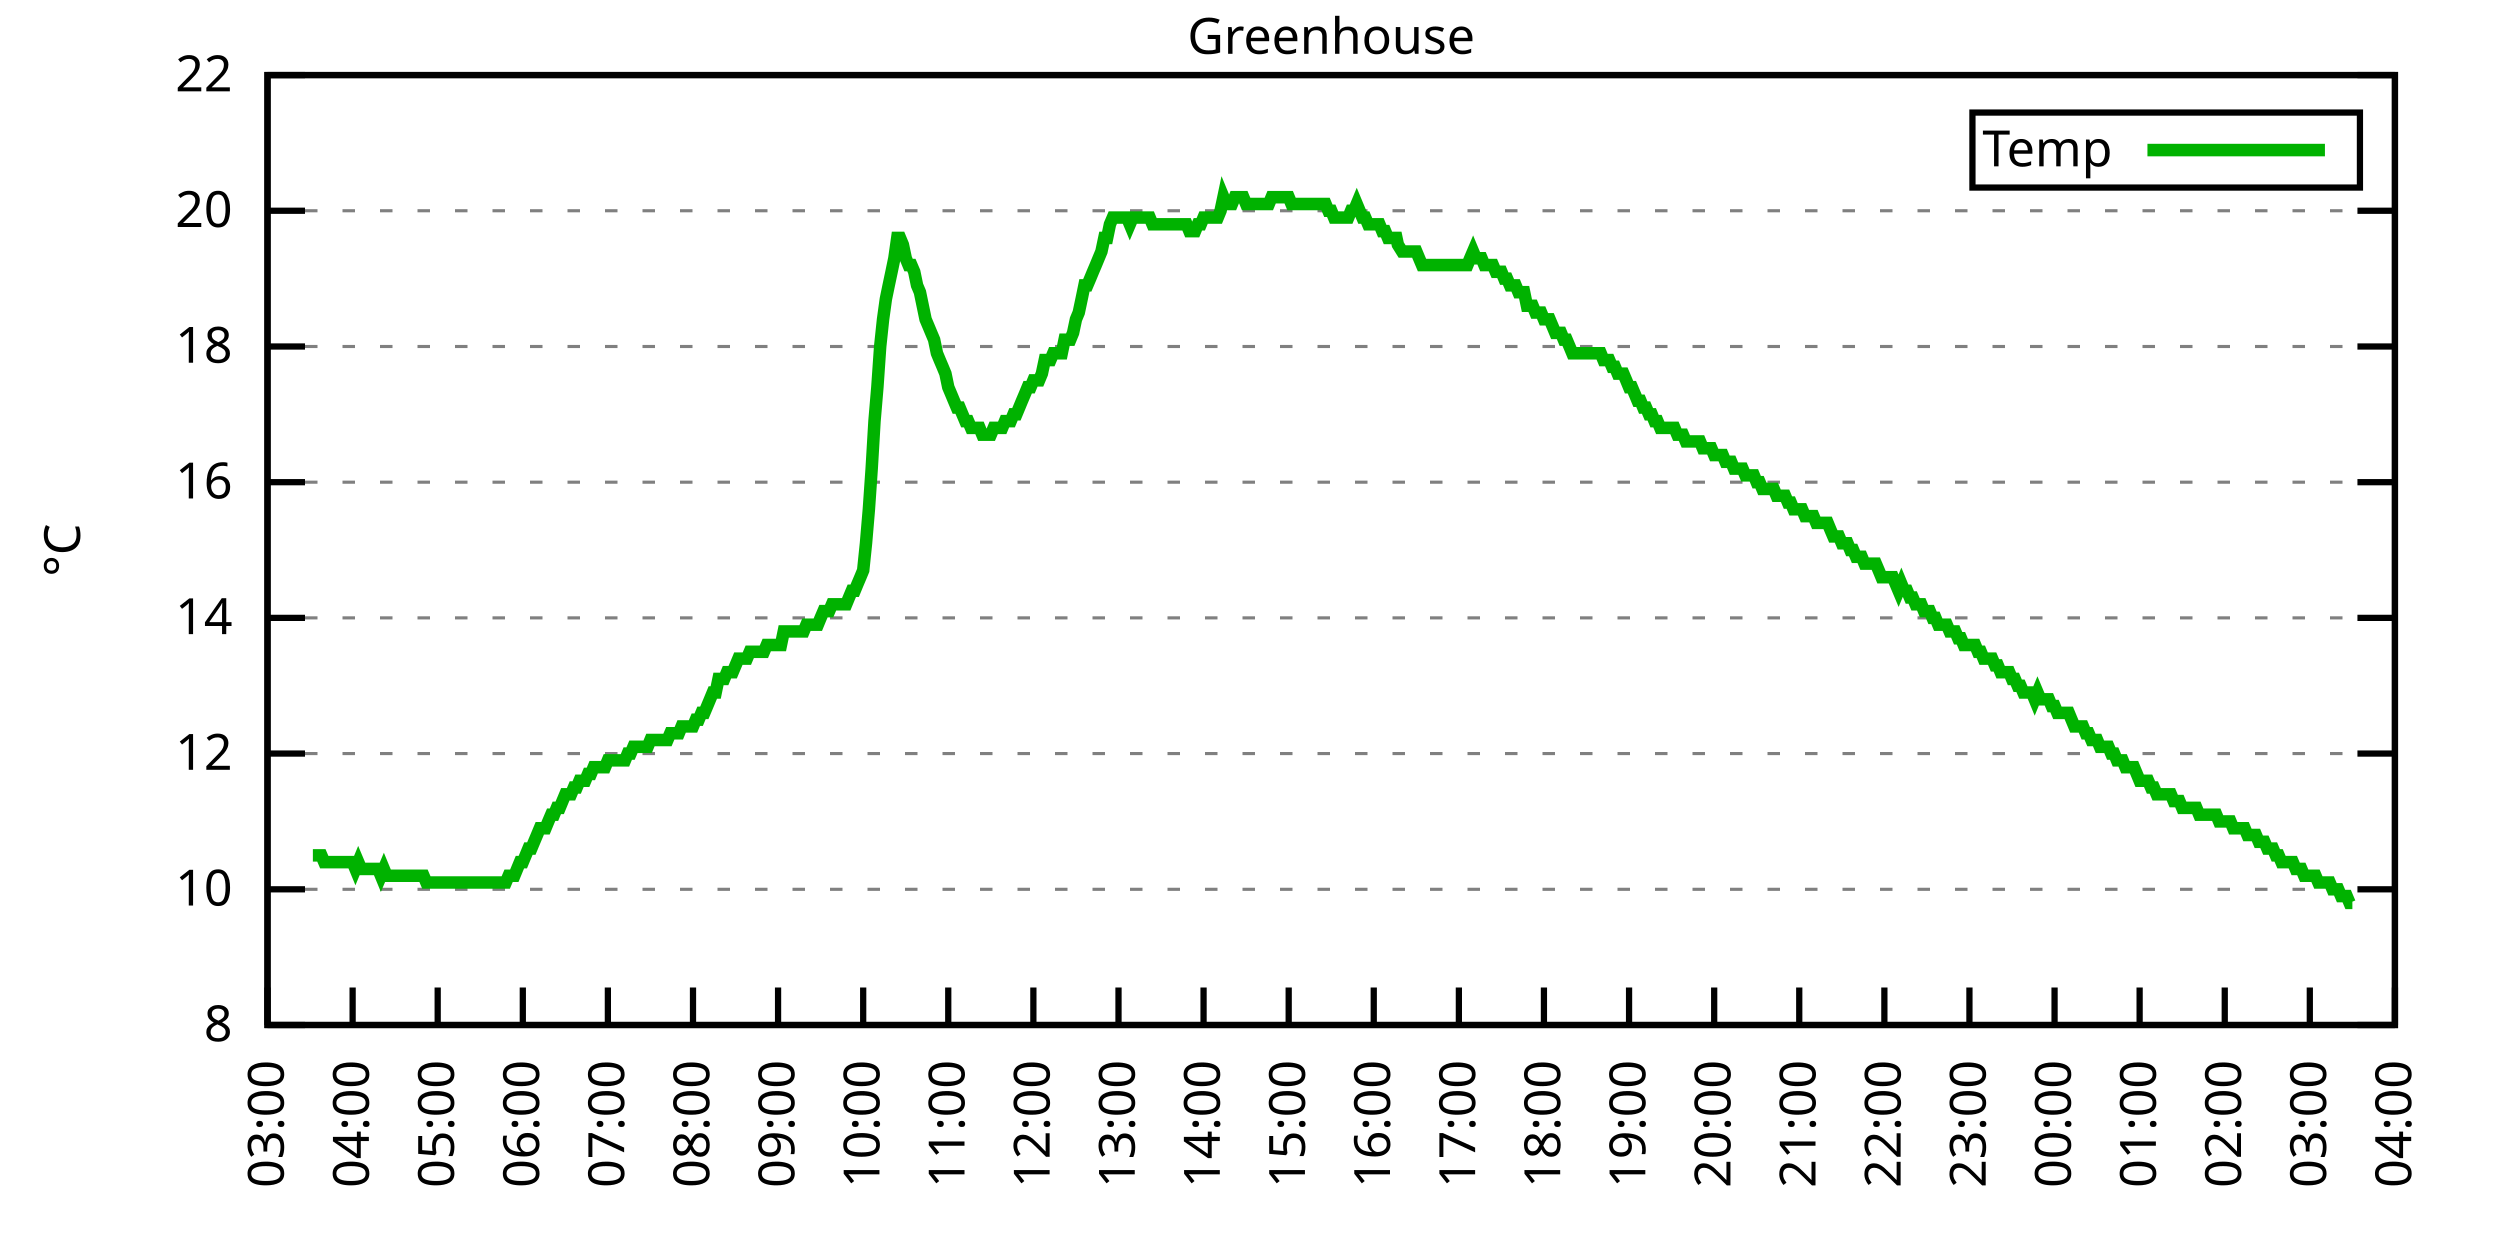
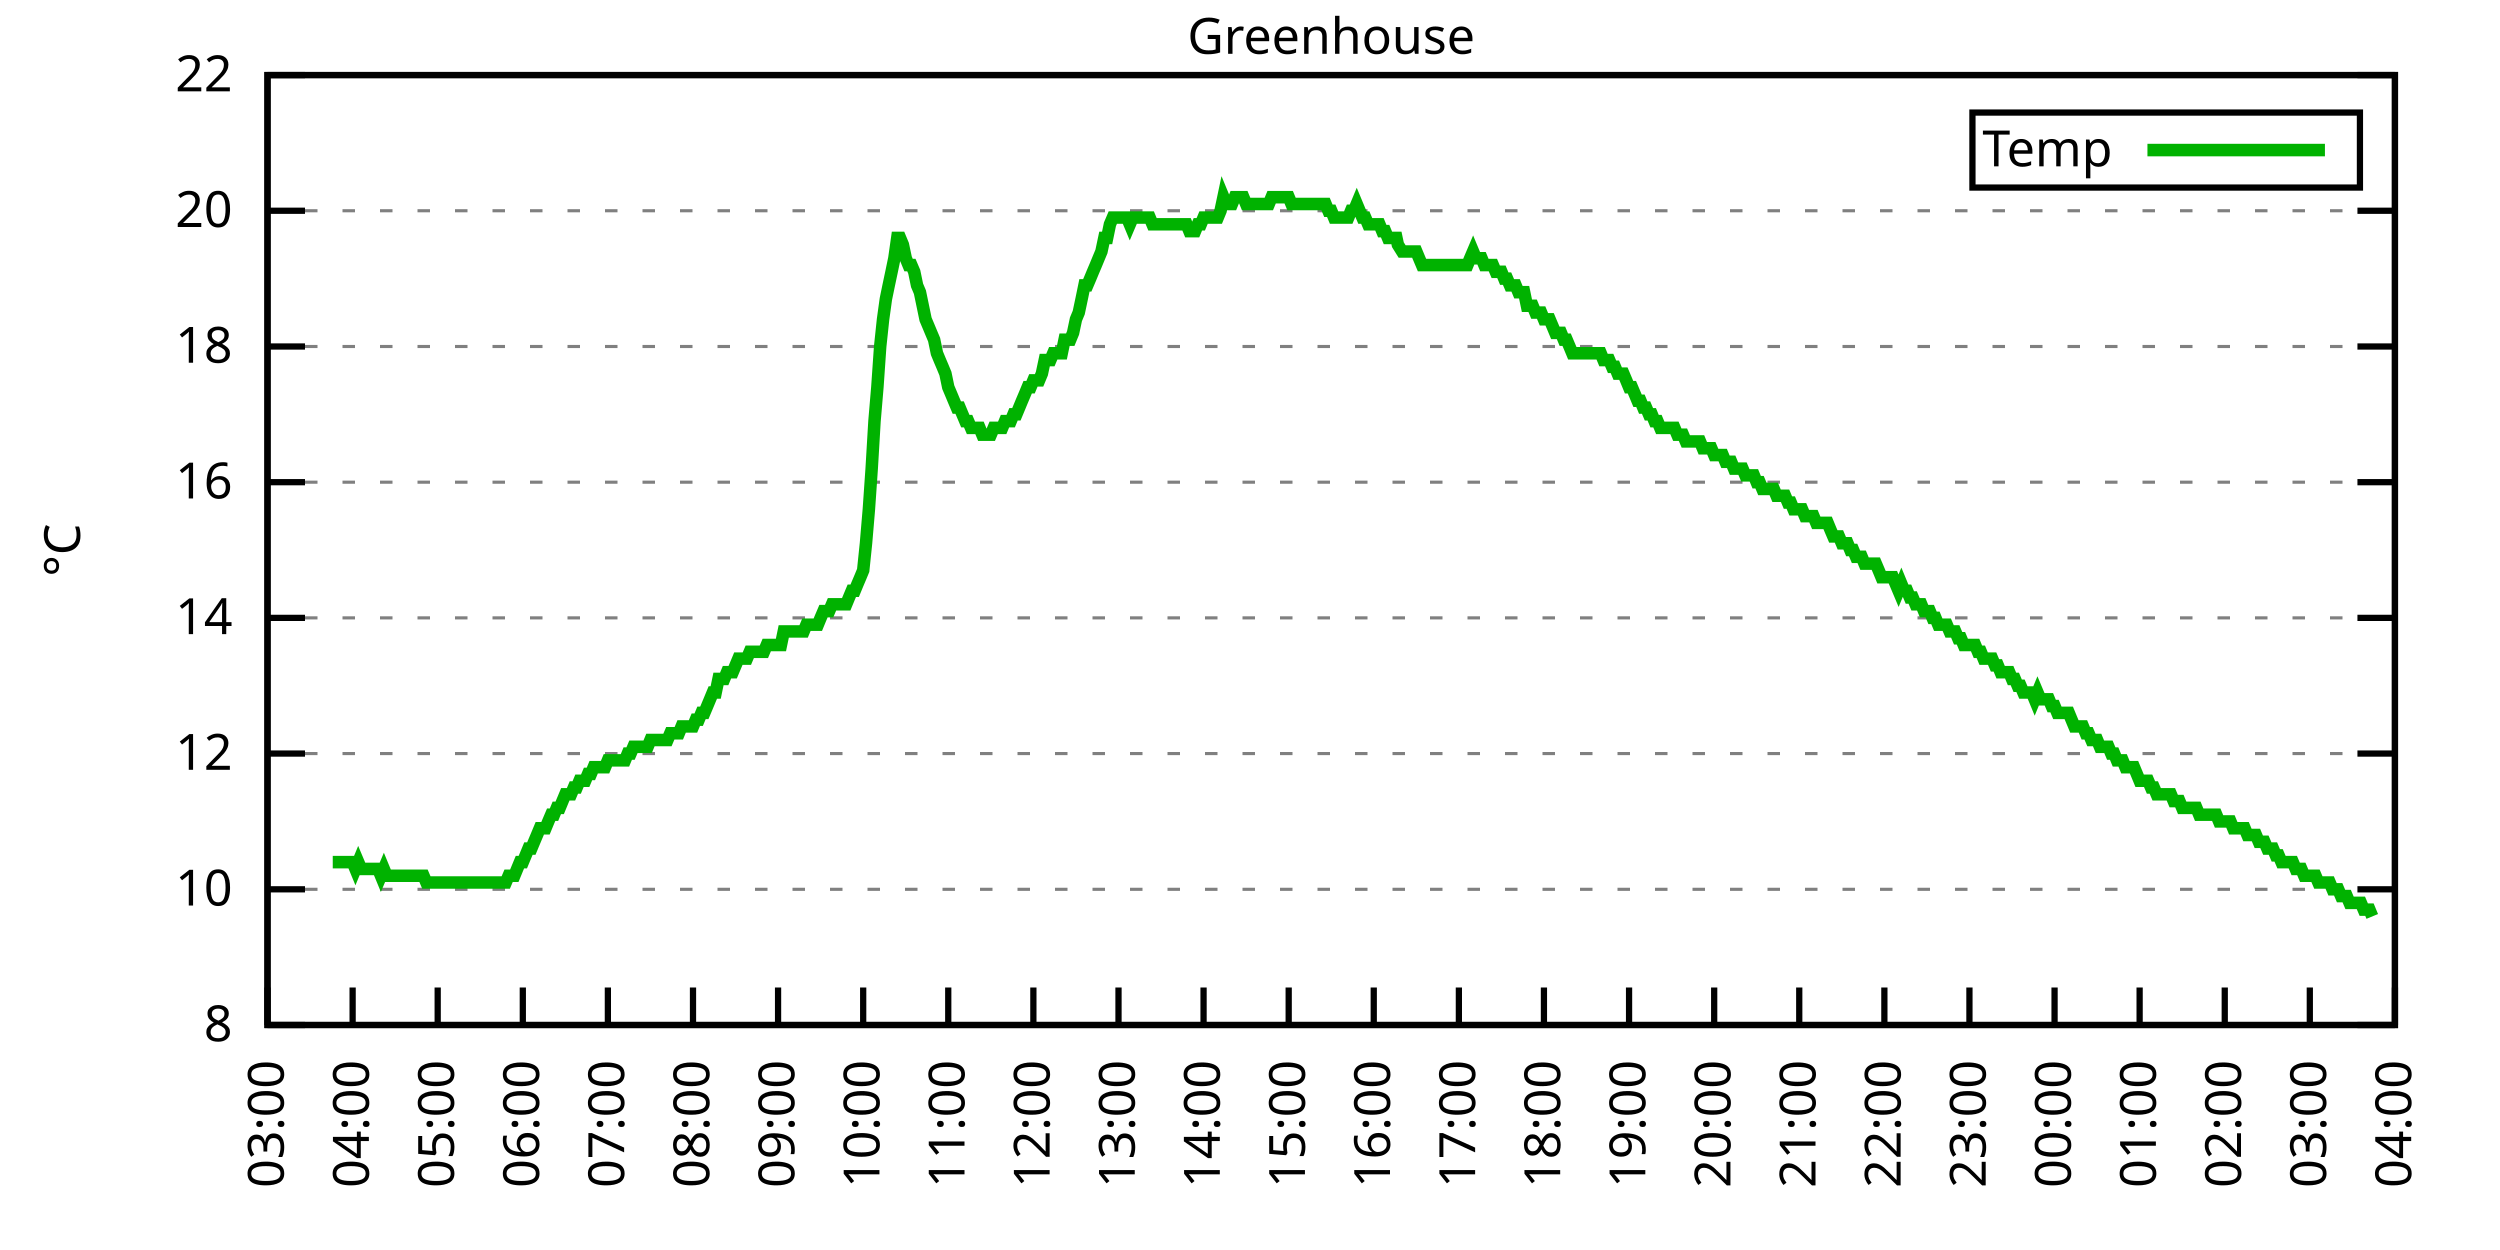
<svg xmlns="http://www.w3.org/2000/svg" xmlns:xlink="http://www.w3.org/1999/xlink" width="400" height="200" viewBox="0 0 400 200">
  <g id="gnuplot_canvas">
    <rect x="0" y="0" width="400" height="200" fill="none" />
    <defs>
      <circle id="gpDot" r="0.5" stroke-width="0.5" stroke="currentColor" />
      <path id="gpPt0" stroke-width="0.333" stroke="currentColor" d="M-1,0 h2 M0,-1 v2" />
      <path id="gpPt1" stroke-width="0.333" stroke="currentColor" d="M-1,-1 L1,1 M1,-1 L-1,1" />
      <path id="gpPt2" stroke-width="0.333" stroke="currentColor" d="M-1,0 L1,0 M0,-1 L0,1 M-1,-1 L1,1 M-1,1 L1,-1" />
      <rect id="gpPt3" stroke-width="0.333" stroke="currentColor" x="-1" y="-1" width="2" height="2" />
      <rect id="gpPt4" stroke-width="0.333" stroke="currentColor" fill="currentColor" x="-1" y="-1" width="2" height="2" />
      <circle id="gpPt5" stroke-width="0.333" stroke="currentColor" cx="0" cy="0" r="1" />
      <use xlink:href="#gpPt5" id="gpPt6" fill="currentColor" stroke="none" />
      <path id="gpPt7" stroke-width="0.333" stroke="currentColor" d="M0,-1.33 L-1.33,0.67 L1.33,0.67 z" />
      <use xlink:href="#gpPt7" id="gpPt8" fill="currentColor" stroke="none" />
      <use xlink:href="#gpPt7" id="gpPt9" stroke="currentColor" transform="rotate(180)" />
      <use xlink:href="#gpPt9" id="gpPt10" fill="currentColor" stroke="none" />
      <use xlink:href="#gpPt3" id="gpPt11" stroke="currentColor" transform="rotate(45)" />
      <use xlink:href="#gpPt11" id="gpPt12" fill="currentColor" stroke="none" />
      <path id="gpPt13" stroke-width="0.333" stroke="currentColor" d="M0,1.330 L1.265,0.411 L0.782,-1.067 L-0.782,-1.076 L-1.265,0.411 z" />
      <use xlink:href="#gpPt13" id="gpPt14" fill="currentColor" stroke="none" />
      <filter id="textbox" filterUnits="objectBoundingBox" x="0" y="0" height="1" width="1">
        <feFlood flood-color="white" flood-opacity="1" result="bgnd" />
        <feComposite in="SourceGraphic" in2="bgnd" operator="atop" />
      </filter>
      <filter id="greybox" filterUnits="objectBoundingBox" x="0" y="0" height="1" width="1">
        <feFlood flood-color="lightgrey" flood-opacity="1" result="grey" />
        <feComposite in="SourceGraphic" in2="grey" operator="atop" />
      </filter>
    </defs>
    <g fill="none" color="white" stroke="currentColor" stroke-width="1.00" stroke-linecap="butt" stroke-linejoin="miter">
</g>
    <g fill="none" color="black" stroke="currentColor" stroke-width="1.00" stroke-linecap="butt" stroke-linejoin="miter">
      <g stroke="none" shape-rendering="crispEdges">
        <polygon fill="rgb(255, 255, 255)" points="42.80,164.00 383.18,164.00 383.18,12.02 42.80,12.02 " />
      </g>
    </g>
    <g fill="none" color="black" stroke="currentColor" stroke-width="1.00" stroke-linecap="butt" stroke-linejoin="miter">
</g>
    <g fill="none" color="black" stroke="black" stroke-width="0.50" stroke-linecap="butt" stroke-linejoin="miter">
</g>
    <g fill="none" color="gray" stroke="currentColor" stroke-width="0.50" stroke-linecap="butt" stroke-linejoin="miter">
      <path stroke="gray" stroke-dasharray="2,4" class="gridline" d="M42.80,164.00 L383.19,164.00  " />
    </g>
    <g fill="none" color="gray" stroke="gray" stroke-width="1.00" stroke-linecap="butt" stroke-linejoin="miter">
</g>
    <g fill="none" color="black" stroke="currentColor" stroke-width="1.00" stroke-linecap="butt" stroke-linejoin="miter">
      <path stroke="black" d="M42.80,164.00 L48.80,164.00 M383.19,164.00 L377.19,164.00  " />
      <g transform="translate(37.20,166.60)" stroke="none" fill="black" font-family="Sans" font-size="8.00" text-anchor="end">
        <text>
          <tspan font-family="Sans"> 8</tspan>
        </text>
      </g>
    </g>
    <g fill="none" color="black" stroke="currentColor" stroke-width="1.00" stroke-linecap="butt" stroke-linejoin="miter">
</g>
    <g fill="none" color="black" stroke="black" stroke-width="0.50" stroke-linecap="butt" stroke-linejoin="miter">
</g>
    <g fill="none" color="gray" stroke="currentColor" stroke-width="0.50" stroke-linecap="butt" stroke-linejoin="miter">
      <path stroke="gray" stroke-dasharray="2,4" class="gridline" d="M42.80,142.29 L383.19,142.29  " />
    </g>
    <g fill="none" color="gray" stroke="gray" stroke-width="1.00" stroke-linecap="butt" stroke-linejoin="miter">
</g>
    <g fill="none" color="black" stroke="currentColor" stroke-width="1.00" stroke-linecap="butt" stroke-linejoin="miter">
      <path stroke="black" d="M42.80,142.29 L48.80,142.29 M383.19,142.29 L377.19,142.29  " />
      <g transform="translate(37.20,144.89)" stroke="none" fill="black" font-family="Sans" font-size="8.00" text-anchor="end">
        <text>
          <tspan font-family="Sans"> 10</tspan>
        </text>
      </g>
    </g>
    <g fill="none" color="black" stroke="currentColor" stroke-width="1.00" stroke-linecap="butt" stroke-linejoin="miter">
</g>
    <g fill="none" color="black" stroke="black" stroke-width="0.50" stroke-linecap="butt" stroke-linejoin="miter">
</g>
    <g fill="none" color="gray" stroke="currentColor" stroke-width="0.50" stroke-linecap="butt" stroke-linejoin="miter">
      <path stroke="gray" stroke-dasharray="2,4" class="gridline" d="M42.80,120.57 L383.19,120.57  " />
    </g>
    <g fill="none" color="gray" stroke="gray" stroke-width="1.00" stroke-linecap="butt" stroke-linejoin="miter">
</g>
    <g fill="none" color="black" stroke="currentColor" stroke-width="1.00" stroke-linecap="butt" stroke-linejoin="miter">
      <path stroke="black" d="M42.80,120.57 L48.80,120.57 M383.19,120.57 L377.19,120.57  " />
      <g transform="translate(37.20,123.17)" stroke="none" fill="black" font-family="Sans" font-size="8.00" text-anchor="end">
        <text>
          <tspan font-family="Sans"> 12</tspan>
        </text>
      </g>
    </g>
    <g fill="none" color="black" stroke="currentColor" stroke-width="1.00" stroke-linecap="butt" stroke-linejoin="miter">
</g>
    <g fill="none" color="black" stroke="black" stroke-width="0.50" stroke-linecap="butt" stroke-linejoin="miter">
</g>
    <g fill="none" color="gray" stroke="currentColor" stroke-width="0.50" stroke-linecap="butt" stroke-linejoin="miter">
      <path stroke="gray" stroke-dasharray="2,4" class="gridline" d="M42.80,98.86 L383.19,98.86  " />
    </g>
    <g fill="none" color="gray" stroke="gray" stroke-width="1.00" stroke-linecap="butt" stroke-linejoin="miter">
</g>
    <g fill="none" color="black" stroke="currentColor" stroke-width="1.00" stroke-linecap="butt" stroke-linejoin="miter">
      <path stroke="black" d="M42.80,98.86 L48.80,98.86 M383.19,98.86 L377.19,98.86  " />
      <g transform="translate(37.20,101.46)" stroke="none" fill="black" font-family="Sans" font-size="8.00" text-anchor="end">
        <text>
          <tspan font-family="Sans"> 14</tspan>
        </text>
      </g>
    </g>
    <g fill="none" color="black" stroke="currentColor" stroke-width="1.00" stroke-linecap="butt" stroke-linejoin="miter">
</g>
    <g fill="none" color="black" stroke="black" stroke-width="0.50" stroke-linecap="butt" stroke-linejoin="miter">
</g>
    <g fill="none" color="gray" stroke="currentColor" stroke-width="0.50" stroke-linecap="butt" stroke-linejoin="miter">
      <path stroke="gray" stroke-dasharray="2,4" class="gridline" d="M42.80,77.15 L383.19,77.15  " />
    </g>
    <g fill="none" color="gray" stroke="gray" stroke-width="1.00" stroke-linecap="butt" stroke-linejoin="miter">
</g>
    <g fill="none" color="black" stroke="currentColor" stroke-width="1.00" stroke-linecap="butt" stroke-linejoin="miter">
      <path stroke="black" d="M42.80,77.15 L48.80,77.15 M383.19,77.15 L377.19,77.15  " />
      <g transform="translate(37.20,79.75)" stroke="none" fill="black" font-family="Sans" font-size="8.00" text-anchor="end">
        <text>
          <tspan font-family="Sans"> 16</tspan>
        </text>
      </g>
    </g>
    <g fill="none" color="black" stroke="currentColor" stroke-width="1.00" stroke-linecap="butt" stroke-linejoin="miter">
</g>
    <g fill="none" color="black" stroke="black" stroke-width="0.50" stroke-linecap="butt" stroke-linejoin="miter">
</g>
    <g fill="none" color="gray" stroke="currentColor" stroke-width="0.50" stroke-linecap="butt" stroke-linejoin="miter">
      <path stroke="gray" stroke-dasharray="2,4" class="gridline" d="M42.80,55.44 L383.19,55.44  " />
    </g>
    <g fill="none" color="gray" stroke="gray" stroke-width="1.00" stroke-linecap="butt" stroke-linejoin="miter">
</g>
    <g fill="none" color="black" stroke="currentColor" stroke-width="1.00" stroke-linecap="butt" stroke-linejoin="miter">
      <path stroke="black" d="M42.80,55.44 L48.80,55.44 M383.19,55.44 L377.19,55.44  " />
      <g transform="translate(37.20,58.04)" stroke="none" fill="black" font-family="Sans" font-size="8.00" text-anchor="end">
        <text>
          <tspan font-family="Sans"> 18</tspan>
        </text>
      </g>
    </g>
    <g fill="none" color="black" stroke="currentColor" stroke-width="1.00" stroke-linecap="butt" stroke-linejoin="miter">
</g>
    <g fill="none" color="black" stroke="black" stroke-width="0.50" stroke-linecap="butt" stroke-linejoin="miter">
</g>
    <g fill="none" color="gray" stroke="currentColor" stroke-width="0.50" stroke-linecap="butt" stroke-linejoin="miter">
      <path stroke="gray" stroke-dasharray="2,4" class="gridline" d="M42.80,33.72 L383.19,33.72  " />
    </g>
    <g fill="none" color="gray" stroke="gray" stroke-width="1.00" stroke-linecap="butt" stroke-linejoin="miter">
</g>
    <g fill="none" color="black" stroke="currentColor" stroke-width="1.00" stroke-linecap="butt" stroke-linejoin="miter">
      <path stroke="black" d="M42.80,33.72 L48.80,33.72 M383.19,33.72 L377.19,33.72  " />
      <g transform="translate(37.20,36.32)" stroke="none" fill="black" font-family="Sans" font-size="8.00" text-anchor="end">
        <text>
          <tspan font-family="Sans"> 20</tspan>
        </text>
      </g>
    </g>
    <g fill="none" color="black" stroke="currentColor" stroke-width="1.00" stroke-linecap="butt" stroke-linejoin="miter">
</g>
    <g fill="none" color="black" stroke="black" stroke-width="0.50" stroke-linecap="butt" stroke-linejoin="miter">
</g>
    <g fill="none" color="gray" stroke="currentColor" stroke-width="0.50" stroke-linecap="butt" stroke-linejoin="miter">
      <path stroke="gray" stroke-dasharray="2,4" class="gridline" d="M42.80,12.01 L383.19,12.01  " />
    </g>
    <g fill="none" color="gray" stroke="gray" stroke-width="1.00" stroke-linecap="butt" stroke-linejoin="miter">
</g>
    <g fill="none" color="black" stroke="currentColor" stroke-width="1.00" stroke-linecap="butt" stroke-linejoin="miter">
      <path stroke="black" d="M42.80,12.01 L48.80,12.01 M383.19,12.01 L377.19,12.01  " />
      <g transform="translate(37.20,14.61)" stroke="none" fill="black" font-family="Sans" font-size="8.00" text-anchor="end">
        <text>
          <tspan font-family="Sans"> 22</tspan>
        </text>
      </g>
    </g>
    <g fill="none" color="black" stroke="currentColor" stroke-width="1.00" stroke-linecap="butt" stroke-linejoin="miter">
      <path stroke="black" d="M42.80,164.00 L42.80,158.00  " />
      <g transform="translate(45.40,169.60) rotate(270.00)" stroke="none" fill="black" font-family="Sans" font-size="8.00" text-anchor="end">
        <text>
          <tspan font-family="Sans">03:00</tspan>
        </text>
      </g>
    </g>
    <g fill="none" color="black" stroke="currentColor" stroke-width="1.00" stroke-linecap="butt" stroke-linejoin="miter">
      <path stroke="black" d="M56.42,164.00 L56.42,158.00  " />
      <g transform="translate(59.02,169.60) rotate(270.00)" stroke="none" fill="black" font-family="Sans" font-size="8.00" text-anchor="end">
        <text>
          <tspan font-family="Sans">04:00</tspan>
        </text>
      </g>
    </g>
    <g fill="none" color="black" stroke="currentColor" stroke-width="1.00" stroke-linecap="butt" stroke-linejoin="miter">
      <path stroke="black" d="M70.03,164.00 L70.03,158.00  " />
      <g transform="translate(72.63,169.60) rotate(270.00)" stroke="none" fill="black" font-family="Sans" font-size="8.00" text-anchor="end">
        <text>
          <tspan font-family="Sans">05:00</tspan>
        </text>
      </g>
    </g>
    <g fill="none" color="black" stroke="currentColor" stroke-width="1.00" stroke-linecap="butt" stroke-linejoin="miter">
      <path stroke="black" d="M83.65,164.00 L83.65,158.00  " />
      <g transform="translate(86.25,169.60) rotate(270.00)" stroke="none" fill="black" font-family="Sans" font-size="8.00" text-anchor="end">
        <text>
          <tspan font-family="Sans">06:00</tspan>
        </text>
      </g>
    </g>
    <g fill="none" color="black" stroke="currentColor" stroke-width="1.00" stroke-linecap="butt" stroke-linejoin="miter">
      <path stroke="black" d="M97.26,164.00 L97.26,158.00  " />
      <g transform="translate(99.86,169.60) rotate(270.00)" stroke="none" fill="black" font-family="Sans" font-size="8.00" text-anchor="end">
        <text>
          <tspan font-family="Sans">07:00</tspan>
        </text>
      </g>
    </g>
    <g fill="none" color="black" stroke="currentColor" stroke-width="1.00" stroke-linecap="butt" stroke-linejoin="miter">
      <path stroke="black" d="M110.88,164.00 L110.88,158.00  " />
      <g transform="translate(113.48,169.60) rotate(270.00)" stroke="none" fill="black" font-family="Sans" font-size="8.00" text-anchor="end">
        <text>
          <tspan font-family="Sans">08:00</tspan>
        </text>
      </g>
    </g>
    <g fill="none" color="black" stroke="currentColor" stroke-width="1.00" stroke-linecap="butt" stroke-linejoin="miter">
      <path stroke="black" d="M124.49,164.00 L124.49,158.00  " />
      <g transform="translate(127.09,169.60) rotate(270.00)" stroke="none" fill="black" font-family="Sans" font-size="8.00" text-anchor="end">
        <text>
          <tspan font-family="Sans">09:00</tspan>
        </text>
      </g>
    </g>
    <g fill="none" color="black" stroke="currentColor" stroke-width="1.00" stroke-linecap="butt" stroke-linejoin="miter">
      <path stroke="black" d="M138.11,164.00 L138.11,158.00  " />
      <g transform="translate(140.71,169.60) rotate(270.00)" stroke="none" fill="black" font-family="Sans" font-size="8.00" text-anchor="end">
        <text>
          <tspan font-family="Sans">10:00</tspan>
        </text>
      </g>
    </g>
    <g fill="none" color="black" stroke="currentColor" stroke-width="1.00" stroke-linecap="butt" stroke-linejoin="miter">
      <path stroke="black" d="M151.72,164.00 L151.72,158.00  " />
      <g transform="translate(154.32,169.60) rotate(270.00)" stroke="none" fill="black" font-family="Sans" font-size="8.00" text-anchor="end">
        <text>
          <tspan font-family="Sans">11:00</tspan>
        </text>
      </g>
    </g>
    <g fill="none" color="black" stroke="currentColor" stroke-width="1.00" stroke-linecap="butt" stroke-linejoin="miter">
      <path stroke="black" d="M165.34,164.00 L165.34,158.00  " />
      <g transform="translate(167.94,169.60) rotate(270.00)" stroke="none" fill="black" font-family="Sans" font-size="8.00" text-anchor="end">
        <text>
          <tspan font-family="Sans">12:00</tspan>
        </text>
      </g>
    </g>
    <g fill="none" color="black" stroke="currentColor" stroke-width="1.00" stroke-linecap="butt" stroke-linejoin="miter">
      <path stroke="black" d="M178.96,164.00 L178.96,158.00  " />
      <g transform="translate(181.56,169.60) rotate(270.00)" stroke="none" fill="black" font-family="Sans" font-size="8.00" text-anchor="end">
        <text>
          <tspan font-family="Sans">13:00</tspan>
        </text>
      </g>
    </g>
    <g fill="none" color="black" stroke="currentColor" stroke-width="1.00" stroke-linecap="butt" stroke-linejoin="miter">
      <path stroke="black" d="M192.57,164.00 L192.57,158.00  " />
      <g transform="translate(195.17,169.60) rotate(270.00)" stroke="none" fill="black" font-family="Sans" font-size="8.00" text-anchor="end">
        <text>
          <tspan font-family="Sans">14:00</tspan>
        </text>
      </g>
    </g>
    <g fill="none" color="black" stroke="currentColor" stroke-width="1.00" stroke-linecap="butt" stroke-linejoin="miter">
      <path stroke="black" d="M206.19,164.00 L206.19,158.00  " />
      <g transform="translate(208.79,169.60) rotate(270.00)" stroke="none" fill="black" font-family="Sans" font-size="8.00" text-anchor="end">
        <text>
          <tspan font-family="Sans">15:00</tspan>
        </text>
      </g>
    </g>
    <g fill="none" color="black" stroke="currentColor" stroke-width="1.00" stroke-linecap="butt" stroke-linejoin="miter">
      <path stroke="black" d="M219.80,164.00 L219.80,158.00  " />
      <g transform="translate(222.40,169.60) rotate(270.00)" stroke="none" fill="black" font-family="Sans" font-size="8.00" text-anchor="end">
        <text>
          <tspan font-family="Sans">16:00</tspan>
        </text>
      </g>
    </g>
    <g fill="none" color="black" stroke="currentColor" stroke-width="1.00" stroke-linecap="butt" stroke-linejoin="miter">
      <path stroke="black" d="M233.42,164.00 L233.42,158.00  " />
      <g transform="translate(236.02,169.60) rotate(270.00)" stroke="none" fill="black" font-family="Sans" font-size="8.00" text-anchor="end">
        <text>
          <tspan font-family="Sans">17:00</tspan>
        </text>
      </g>
    </g>
    <g fill="none" color="black" stroke="currentColor" stroke-width="1.00" stroke-linecap="butt" stroke-linejoin="miter">
      <path stroke="black" d="M247.03,164.00 L247.03,158.00  " />
      <g transform="translate(249.63,169.60) rotate(270.00)" stroke="none" fill="black" font-family="Sans" font-size="8.00" text-anchor="end">
        <text>
          <tspan font-family="Sans">18:00</tspan>
        </text>
      </g>
    </g>
    <g fill="none" color="black" stroke="currentColor" stroke-width="1.00" stroke-linecap="butt" stroke-linejoin="miter">
      <path stroke="black" d="M260.65,164.00 L260.65,158.00  " />
      <g transform="translate(263.25,169.60) rotate(270.00)" stroke="none" fill="black" font-family="Sans" font-size="8.00" text-anchor="end">
        <text>
          <tspan font-family="Sans">19:00</tspan>
        </text>
      </g>
    </g>
    <g fill="none" color="black" stroke="currentColor" stroke-width="1.00" stroke-linecap="butt" stroke-linejoin="miter">
      <path stroke="black" d="M274.27,164.00 L274.27,158.00  " />
      <g transform="translate(276.87,169.60) rotate(270.00)" stroke="none" fill="black" font-family="Sans" font-size="8.00" text-anchor="end">
        <text>
          <tspan font-family="Sans">20:00</tspan>
        </text>
      </g>
    </g>
    <g fill="none" color="black" stroke="currentColor" stroke-width="1.00" stroke-linecap="butt" stroke-linejoin="miter">
      <path stroke="black" d="M287.88,164.00 L287.88,158.00  " />
      <g transform="translate(290.48,169.60) rotate(270.00)" stroke="none" fill="black" font-family="Sans" font-size="8.00" text-anchor="end">
        <text>
          <tspan font-family="Sans">21:00</tspan>
        </text>
      </g>
    </g>
    <g fill="none" color="black" stroke="currentColor" stroke-width="1.00" stroke-linecap="butt" stroke-linejoin="miter">
      <path stroke="black" d="M301.50,164.00 L301.50,158.00  " />
      <g transform="translate(304.10,169.60) rotate(270.00)" stroke="none" fill="black" font-family="Sans" font-size="8.00" text-anchor="end">
        <text>
          <tspan font-family="Sans">22:00</tspan>
        </text>
      </g>
    </g>
    <g fill="none" color="black" stroke="currentColor" stroke-width="1.00" stroke-linecap="butt" stroke-linejoin="miter">
      <path stroke="black" d="M315.11,164.00 L315.11,158.00  " />
      <g transform="translate(317.71,169.60) rotate(270.00)" stroke="none" fill="black" font-family="Sans" font-size="8.00" text-anchor="end">
        <text>
          <tspan font-family="Sans">23:00</tspan>
        </text>
      </g>
    </g>
    <g fill="none" color="black" stroke="currentColor" stroke-width="1.00" stroke-linecap="butt" stroke-linejoin="miter">
      <path stroke="black" d="M328.73,164.00 L328.73,158.00  " />
      <g transform="translate(331.33,169.60) rotate(270.00)" stroke="none" fill="black" font-family="Sans" font-size="8.00" text-anchor="end">
        <text>
          <tspan font-family="Sans">00:00</tspan>
        </text>
      </g>
    </g>
    <g fill="none" color="black" stroke="currentColor" stroke-width="1.00" stroke-linecap="butt" stroke-linejoin="miter">
      <path stroke="black" d="M342.34,164.00 L342.34,158.00  " />
      <g transform="translate(344.94,169.60) rotate(270.00)" stroke="none" fill="black" font-family="Sans" font-size="8.00" text-anchor="end">
        <text>
          <tspan font-family="Sans">01:00</tspan>
        </text>
      </g>
    </g>
    <g fill="none" color="black" stroke="currentColor" stroke-width="1.00" stroke-linecap="butt" stroke-linejoin="miter">
      <path stroke="black" d="M355.96,164.00 L355.96,158.00  " />
      <g transform="translate(358.56,169.60) rotate(270.00)" stroke="none" fill="black" font-family="Sans" font-size="8.00" text-anchor="end">
        <text>
          <tspan font-family="Sans">02:00</tspan>
        </text>
      </g>
    </g>
    <g fill="none" color="black" stroke="currentColor" stroke-width="1.00" stroke-linecap="butt" stroke-linejoin="miter">
      <path stroke="black" d="M369.57,164.00 L369.57,158.00  " />
      <g transform="translate(372.17,169.60) rotate(270.00)" stroke="none" fill="black" font-family="Sans" font-size="8.00" text-anchor="end">
        <text>
          <tspan font-family="Sans">03:00</tspan>
        </text>
      </g>
    </g>
    <g fill="none" color="black" stroke="currentColor" stroke-width="1.00" stroke-linecap="butt" stroke-linejoin="miter">
      <path stroke="black" d="M383.19,164.00 L383.19,158.00  " />
      <g transform="translate(385.79,169.60) rotate(270.00)" stroke="none" fill="black" font-family="Sans" font-size="8.00" text-anchor="end">
        <text>
          <tspan font-family="Sans">04:00</tspan>
        </text>
      </g>
    </g>
    <g fill="none" color="black" stroke="currentColor" stroke-width="1.00" stroke-linecap="butt" stroke-linejoin="miter">
</g>
    <g fill="none" color="black" stroke="currentColor" stroke-width="1.00" stroke-linecap="butt" stroke-linejoin="miter">
      <path stroke="black" d="M42.80,12.01 L42.80,164.00 L383.19,164.00 L383.19,12.01 L42.80,12.01 Z  " />
    </g>
    <g fill="none" color="black" stroke="currentColor" stroke-width="1.00" stroke-linecap="butt" stroke-linejoin="miter">
</g>
    <g fill="none" color="black" stroke="currentColor" stroke-width="1.00" stroke-linecap="butt" stroke-linejoin="miter">
      <path stroke="black" d="M315.59,30.01 L315.59,18.01 L377.59,18.01 L377.59,30.01 L315.59,30.01 Z  " />
    </g>
    <g id="Greenhouse_plot_1">
      <g fill="none" color="white" stroke="black" stroke-width="2.00" stroke-linecap="butt" stroke-linejoin="miter">
</g>
      <g fill="none" color="black" stroke="currentColor" stroke-width="2.00" stroke-linecap="butt" stroke-linejoin="miter">
        <g transform="translate(337.99,26.61)" stroke="none" fill="black" font-family="Sans" font-size="8.00" text-anchor="end">
          <text>
            <tspan font-family="Sans">Temp</tspan>
          </text>
        </g>
      </g>
      <g fill="none" color="black" stroke="currentColor" stroke-width="2.00" stroke-linecap="butt" stroke-linejoin="miter">
-         <path stroke="rgb(  0, 178,   0)" d="M343.59,24.01 L371.99,24.01 M50.06,136.86 L50.52,136.86 L50.97,136.86 L51.42,136.86 L51.88,137.94 L52.33,137.94   L52.78,137.94 L53.24,137.94 L53.69,137.94 L54.15,137.94 L54.60,137.94 L55.05,137.94 L55.51,137.94 L55.96,137.94   L56.42,137.94 L56.87,139.03 L57.32,137.94 L57.78,139.03 L58.23,139.03 L58.68,139.03 L59.14,139.03 L59.59,139.03   L60.05,139.03 L60.50,139.03 L60.95,140.12 L61.41,139.03 L61.86,140.12 L62.32,140.12 L62.77,140.12 L63.22,140.12   L63.68,140.12 L64.13,140.12 L64.58,140.12 L65.04,140.12 L65.49,140.12 L65.95,140.12 L66.40,140.12 L66.85,140.12   L67.31,140.12 L67.76,140.12 L68.22,141.20 L68.67,141.20 L69.12,141.20 L69.58,141.20 L70.03,141.20 L70.49,141.20   L70.94,141.20 L71.39,141.20 L71.85,141.20 L72.30,141.20 L72.75,141.20 L73.21,141.20 L73.66,141.20 L74.12,141.20   L74.57,141.20 L75.02,141.20 L75.48,141.20 L75.93,141.20 L76.39,141.20 L76.84,141.20 L77.29,141.20 L77.75,141.20   L78.20,141.20 L78.65,141.20 L79.11,141.20 L79.56,141.20 L80.02,141.20 L80.47,141.20 L80.92,141.20 L81.38,140.12   L81.83,140.12 L82.29,140.12 L82.74,139.03 L83.19,137.94 L83.65,137.94 L84.10,136.86 L84.55,135.77 L85.01,135.77   L85.46,134.69 L85.92,133.60 L86.37,132.52 L86.82,132.52 L87.28,132.52 L87.73,131.43 L88.19,130.35 L88.64,130.35   L89.09,129.26 L89.55,129.26 L90.00,128.17 L90.45,127.09 L90.91,127.09 L91.36,127.09 L91.82,126.00 L92.27,126.00   L92.72,124.92 L93.18,124.92 L93.63,124.92 L94.09,123.83 L94.54,123.83 L94.99,122.75 L95.45,122.75 L95.90,122.75   L96.35,122.75 L96.81,122.75 L97.26,121.66 L97.72,121.66 L98.17,121.66 L98.62,121.66 L99.08,121.66 L99.53,121.66   L99.99,121.66 L100.44,120.57 L100.89,120.57 L101.35,119.49 L101.80,119.49 L102.25,119.49 L102.71,119.49 L103.16,119.49   L103.62,119.49 L104.07,118.40 L104.52,118.40 L104.98,118.40 L105.43,118.40 L105.89,118.40 L106.34,118.40 L106.79,118.40   L107.25,117.32 L107.70,117.32 L108.15,117.32 L108.61,117.32 L109.06,116.23 L109.52,116.23 L109.97,116.23 L110.42,116.23   L110.88,116.23 L111.33,115.15 L111.79,115.15 L112.24,114.06 L112.69,114.06 L113.15,112.97 L113.60,111.89 L114.05,110.80   L114.51,110.80 L114.96,108.63 L115.42,108.63 L115.87,108.63 L116.32,107.55 L116.78,107.55 L117.23,107.55 L117.69,106.46   L118.14,105.38 L118.59,105.38 L119.05,105.38 L119.50,105.38 L119.96,104.29 L120.41,104.29 L120.86,104.29 L121.32,104.29   L121.77,104.29 L122.22,104.29 L122.68,103.20 L123.13,103.20 L123.59,103.20 L124.04,103.20 L124.49,103.20 L124.95,103.20   L125.40,101.03 L125.86,101.03 L126.31,101.03 L126.76,101.03 L127.22,101.03 L127.67,101.03 L128.12,101.03 L128.58,101.03   L129.03,99.95 L129.49,99.95 L129.94,99.95 L130.39,99.95 L130.85,99.95 L131.30,98.86 L131.76,97.78 L132.21,97.78   L132.66,97.78 L133.12,96.69 L133.57,96.69 L134.02,96.69 L134.48,96.69 L134.93,96.69 L135.39,96.69 L135.84,95.60   L136.29,94.52 L136.75,94.52 L137.20,93.43 L137.66,92.35 L138.11,91.26 L138.56,86.92 L139.02,81.49 L139.47,74.98   L139.92,67.38 L140.38,61.95 L140.83,55.44 L141.29,51.09 L141.74,47.84 L142.19,45.66 L142.65,43.49 L143.10,41.32   L143.56,38.07 L144.01,38.07 L144.46,39.15 L144.92,41.32 L145.37,42.41 L145.82,42.41 L146.28,43.49 L146.73,45.66   L147.19,46.75 L147.64,48.92 L148.09,51.09 L148.55,52.18 L149.00,53.26 L149.46,54.35 L149.91,56.52 L150.36,57.61   L150.82,58.69 L151.27,59.78 L151.72,61.95 L152.18,63.04 L152.63,64.12 L153.09,65.21 L153.54,65.21 L153.99,66.29   L154.45,67.38 L154.90,67.38 L155.36,68.46 L155.81,68.46 L156.26,68.46 L156.72,68.46 L157.17,69.55 L157.62,69.55   L158.08,69.55 L158.53,69.55 L158.99,68.46 L159.44,68.46 L159.89,68.46 L160.35,68.46 L160.80,67.38 L161.26,67.38   L161.71,67.38 L162.16,66.29 L162.62,66.29 L163.07,65.21 L163.52,64.12 L163.98,63.04 L164.43,61.95 L164.89,61.95   L165.34,60.86 L165.79,60.86 L166.25,60.86 L166.70,59.78 L167.16,57.61 L167.61,57.61 L168.06,57.61 L168.52,56.52   L168.97,56.52 L169.43,56.52 L169.88,56.52 L170.33,54.35 L170.79,54.35 L171.24,54.35 L171.69,53.26 L172.15,51.09   L172.60,50.01 L173.06,47.84 L173.51,45.66 L173.96,45.66 L174.42,44.58 L174.87,43.49 L175.33,42.41 L175.78,41.32   L176.23,40.24 L176.69,38.07 L177.14,38.07 L177.59,35.89 L178.05,34.81 L178.50,34.81 L178.96,34.81 L179.41,34.81   L179.86,34.81 L180.32,34.81 L180.77,35.89 L181.23,34.81 L181.68,34.81 L182.13,34.81 L182.59,34.81 L183.04,34.81   L183.49,34.81 L183.95,34.81 L184.40,35.89 L184.86,35.89 L185.31,35.89 L185.76,35.89 L186.22,35.89 L186.67,35.89   L187.13,35.89 L187.58,35.89 L188.03,35.89 L188.49,35.89 L188.94,35.89 L189.39,35.89 L189.85,35.89 L190.30,36.98   L190.76,36.98 L191.21,36.98 L191.66,35.89 L192.12,35.89 L192.57,34.81 L193.03,34.81 L193.48,34.81 L193.93,34.81   L194.39,34.81 L194.84,34.81 L195.29,33.72 L195.75,31.55 L196.20,32.64 L196.66,32.64 L197.11,32.64 L197.56,31.55   L198.02,31.55 L198.47,31.55 L198.93,31.55 L199.38,32.64 L199.83,32.64 L200.29,32.64 L200.74,32.64 L201.19,32.64   L201.65,32.64 L202.10,32.64 L202.56,32.64 L203.01,32.64 L203.46,31.55 L203.92,31.55 L204.37,31.55 L204.83,31.55   L205.28,31.55 L205.73,31.55 L206.19,31.55 L206.64,32.64 L207.09,32.64 L207.55,32.64 L208.00,32.64 L208.46,32.64   L208.91,32.64 L209.36,32.64 L209.82,32.64 L210.27,32.64 L210.73,32.64 L211.18,32.64 L211.63,32.64 L212.09,32.64   L212.54,33.72 L213.00,33.72 L213.45,34.81 L213.90,34.81 L214.36,34.81 L214.81,34.81 L215.26,34.81 L215.72,34.81   L216.17,33.72 L216.63,33.72 L217.08,32.64 L217.53,33.72 L217.99,34.81 L218.44,34.81 L218.90,35.89 L219.35,35.89   L219.80,35.89 L220.26,35.89 L220.71,35.89 L221.16,36.98 L221.62,36.98 L222.07,38.07 L222.53,38.07 L222.98,38.07   L223.43,38.07 L223.66,39.15 L224.34,40.24 L224.80,40.24 L225.25,40.24 L225.70,40.24 L226.16,40.24 L226.61,40.24   L227.06,41.32 L227.52,42.41 L227.97,42.41 L228.43,42.41 L228.88,42.41 L229.33,42.41 L229.79,42.41 L230.24,42.41   L230.70,42.41 L231.15,42.41 L231.60,42.41 L232.06,42.41 L232.51,42.41 L232.96,42.41 L233.42,42.41 L233.87,42.41   L234.33,42.41 L234.78,42.41 L235.23,41.32 L235.69,40.24 L236.14,41.32 L236.60,41.32 L237.05,41.32 L237.50,42.41   L237.96,42.41 L238.41,42.41 L238.86,42.41 L239.32,43.49 L239.77,43.49 L240.23,43.49 L240.68,44.58 L241.13,44.58   L241.59,45.66 L242.04,45.66 L242.50,45.66 L242.95,46.75 L243.40,46.75 L243.86,46.75 L244.31,48.92 L244.76,48.92   L245.22,48.92 L245.67,50.01 L246.13,50.01 L246.58,50.01 L247.03,51.09 L247.49,51.09 L247.94,51.09 L248.40,52.18   L248.85,53.26 L249.30,53.26 L249.76,53.26 L250.21,54.35 L250.66,54.35 L251.12,55.44 L251.57,56.52 L252.03,56.52   L252.48,56.52 L252.93,56.52 L253.39,56.52 L253.84,56.52 L254.30,56.52 L254.75,56.52 L255.20,56.52 L255.66,56.52   L256.11,56.52 L256.56,57.61 L257.02,57.61 L257.47,57.61 L257.93,58.69 L258.38,58.69 L258.83,59.78 L259.29,59.78   L259.74,59.78 L260.20,60.86 L260.65,61.95 L261.10,61.95 L261.56,63.04 L262.01,64.12 L262.47,64.12 L262.92,65.21   L263.37,65.21 L263.83,66.29 L264.28,66.29 L264.73,67.38 L265.19,67.38 L265.64,68.46 L266.10,68.46 L266.55,68.46   L267.00,68.46 L267.46,68.46 L267.91,68.46 L268.37,69.55 L268.82,69.55 L269.27,69.55 L269.73,70.63 L270.18,70.63   L270.63,70.63 L271.09,70.63 L271.54,70.63 L272.00,70.63 L272.45,71.72 L272.90,71.72 L273.36,71.72 L273.81,71.72   L274.27,72.81 L274.72,72.81 L275.17,72.81 L275.63,72.81 L276.08,73.89 L276.53,73.89 L276.99,73.89 L277.44,74.98   L277.90,74.98 L278.35,74.98 L278.80,74.98 L279.26,76.06 L279.71,76.06 L280.17,76.06 L280.62,76.06 L281.07,77.15   L281.53,77.15 L281.98,78.23 L282.43,78.23 L282.89,78.23 L283.34,78.23 L283.80,78.23 L284.25,79.32 L284.70,79.32   L285.16,79.32 L285.61,79.32 L286.07,80.41 L286.52,80.41 L286.97,81.49 L287.43,81.49 L287.88,81.49 L288.33,81.49   L288.79,82.58 L289.24,82.58 L289.70,82.58 L290.15,82.58 L290.60,83.66 L291.06,83.66 L291.51,83.66 L291.97,83.66   L292.42,83.66 L292.87,84.75 L293.33,85.83 L293.78,85.83 L294.23,85.83 L294.69,86.92 L295.14,86.92 L295.60,86.92   L296.05,88.00 L296.50,88.00 L296.96,89.09 L297.41,89.09 L297.87,89.09 L298.32,90.18 L298.77,90.18 L299.23,90.18   L299.68,90.18 L300.13,90.18 L300.59,91.26 L301.04,92.35 L301.50,92.35 L301.95,92.35 L302.40,92.35 L302.86,92.35   L303.31,93.43 L303.77,94.52 L304.22,93.43 L304.67,94.52 L305.13,94.52 L305.58,95.60 L306.03,95.60 L306.49,96.69   L306.94,96.69 L307.40,96.69 L307.85,97.78 L308.30,97.78 L308.76,97.78 L309.21,98.86 L309.67,98.86 L310.12,99.95   L310.57,99.95 L311.03,99.95 L311.48,99.95 L311.94,101.03 L312.39,101.03 L312.84,101.03 L313.30,102.12 L313.75,102.12   L314.20,103.20 L314.66,103.20 L315.11,103.20 L315.57,103.20 L316.02,103.20 L316.47,104.29 L316.93,104.29 L317.38,105.38   L317.84,105.38 L318.29,105.38 L318.74,105.38 L319.20,106.46 L319.65,106.46 L320.10,107.55 L320.56,107.55 L321.01,107.55   L321.47,107.55 L321.92,108.63 L322.37,108.63 L322.83,109.72 L323.28,109.72 L323.74,110.80 L324.19,110.80 L324.64,110.80   L325.10,110.80 L325.55,111.89 L326.00,110.80 L326.46,111.89 L326.91,111.89 L327.37,111.89 L327.82,111.89 L328.27,112.97   L328.73,112.97 L329.18,114.06 L329.64,114.06 L330.09,114.06 L330.54,114.06 L331.00,114.06 L331.45,115.15 L331.90,116.23   L332.36,116.23 L332.81,116.23 L333.27,116.23 L333.72,117.32 L334.17,117.32 L334.63,118.40 L335.08,118.40 L335.54,118.40   L335.99,119.49 L336.44,119.49 L336.90,119.49 L337.35,119.49 L337.80,120.57 L338.26,120.57 L338.71,121.66 L339.17,121.66   L339.62,121.66 L340.07,122.75 L340.53,122.75 L340.98,122.75 L341.44,122.75 L341.89,123.83 L342.34,124.92 L342.80,124.92   L343.25,124.92 L343.70,124.92 L344.16,126.00 L344.61,126.00 L345.07,127.09 L345.52,127.09 L345.97,127.09 L346.43,127.09   L346.88,127.09 L347.34,127.09 L347.79,128.17 L348.24,128.17 L348.70,128.17 L349.15,129.26 L349.60,129.26 L350.06,129.26   L350.51,129.26 L350.97,129.26 L351.42,129.26 L351.87,130.35 L352.33,130.35 L352.78,130.35 L353.24,130.35 L353.69,130.35   L354.14,130.35 L354.60,130.35 L355.05,131.43 L355.50,131.43 L355.96,131.43 L356.41,131.43 L356.87,131.43 L357.32,132.52   L357.77,132.52 L358.23,132.52 L358.68,132.52 L359.14,132.52 L359.59,133.60 L360.04,133.60 L360.50,133.60 L360.95,133.60   L361.41,134.69 L361.86,134.69 L362.31,134.69 L362.77,135.77 L363.22,135.77 L363.67,135.77 L364.13,136.86 L364.58,136.86   L365.04,137.94 L365.49,137.94 L365.94,137.94 L366.40,137.94 L366.85,137.94 L367.31,139.03 L367.76,139.03 L368.21,139.03   L368.67,140.12 L369.12,140.12 L369.57,140.12 L370.03,140.12 L370.48,140.12 L370.94,141.20 L371.39,141.20 L371.84,141.20   L372.30,141.20 L372.75,141.20 L373.21,142.29 L373.66,142.29 L374.11,142.29 L374.57,143.37 L375.02,143.37 L375.47,143.37   L375.93,144.46 L376.38,144.46  " />
+         <path stroke="rgb(  0, 178,   0)" d="M343.59,24.01 L371.99,24.01 M53.24,137.94 L53.69,137.94 L54.15,137.94 L54.60,137.94 L55.05,137.94 L55.51,137.94   L55.96,137.94 L56.42,137.94 L56.87,139.03 L57.32,137.94 L57.78,139.03 L58.23,139.03 L58.68,139.03 L59.14,139.03   L59.59,139.03 L60.05,139.03 L60.50,139.03 L60.95,140.12 L61.41,139.03 L61.86,140.12 L62.32,140.12 L62.77,140.12   L63.22,140.12 L63.68,140.12 L64.13,140.12 L64.58,140.12 L65.04,140.12 L65.49,140.12 L65.95,140.12 L66.40,140.12   L66.85,140.12 L67.31,140.12 L67.76,140.12 L68.22,141.20 L68.67,141.20 L69.12,141.20 L69.58,141.20 L70.03,141.20   L70.49,141.20 L70.94,141.20 L71.39,141.20 L71.85,141.20 L72.30,141.20 L72.75,141.20 L73.21,141.20 L73.66,141.20   L74.12,141.20 L74.57,141.20 L75.02,141.20 L75.48,141.20 L75.93,141.20 L76.39,141.20 L76.84,141.20 L77.29,141.20   L77.75,141.20 L78.20,141.20 L78.65,141.20 L79.11,141.20 L79.56,141.20 L80.02,141.20 L80.47,141.20 L80.92,141.20   L81.38,140.12 L81.83,140.12 L82.29,140.12 L82.74,139.03 L83.19,137.94 L83.65,137.94 L84.10,136.86 L84.55,135.77   L85.01,135.77 L85.46,134.69 L85.92,133.60 L86.37,132.52 L86.82,132.52 L87.28,132.52 L87.73,131.43 L88.19,130.35   L88.64,130.35 L89.09,129.26 L89.55,129.26 L90.00,128.17 L90.45,127.09 L90.91,127.09 L91.36,127.09 L91.82,126.00   L92.27,126.00 L92.72,124.92 L93.18,124.92 L93.63,124.92 L94.09,123.83 L94.54,123.83 L94.99,122.75 L95.45,122.75   L95.90,122.75 L96.35,122.75 L96.81,122.75 L97.26,121.66 L97.72,121.66 L98.17,121.66 L98.62,121.66 L99.08,121.66   L99.53,121.66 L99.99,121.66 L100.44,120.57 L100.89,120.57 L101.35,119.49 L101.80,119.49 L102.25,119.49 L102.71,119.49   L103.16,119.49 L103.62,119.49 L104.07,118.40 L104.52,118.40 L104.98,118.40 L105.43,118.40 L105.89,118.40 L106.34,118.40   L106.79,118.40 L107.25,117.32 L107.70,117.32 L108.15,117.32 L108.61,117.32 L109.06,116.23 L109.52,116.23 L109.97,116.23   L110.42,116.23 L110.88,116.23 L111.33,115.15 L111.79,115.15 L112.24,114.06 L112.69,114.06 L113.15,112.97 L113.60,111.89   L114.05,110.80 L114.51,110.80 L114.96,108.63 L115.42,108.63 L115.87,108.63 L116.32,107.55 L116.78,107.55 L117.23,107.55   L117.69,106.46 L118.14,105.38 L118.59,105.38 L119.05,105.38 L119.50,105.38 L119.96,104.29 L120.41,104.29 L120.86,104.29   L121.32,104.29 L121.77,104.29 L122.22,104.29 L122.68,103.20 L123.13,103.20 L123.59,103.20 L124.04,103.20 L124.49,103.20   L124.95,103.20 L125.40,101.03 L125.86,101.03 L126.31,101.03 L126.76,101.03 L127.22,101.03 L127.67,101.03 L128.12,101.03   L128.58,101.03 L129.03,99.95 L129.49,99.95 L129.94,99.95 L130.39,99.95 L130.85,99.95 L131.30,98.86 L131.76,97.78   L132.21,97.78 L132.66,97.78 L133.12,96.69 L133.57,96.69 L134.02,96.69 L134.48,96.69 L134.93,96.69 L135.39,96.69   L135.84,95.60 L136.29,94.52 L136.75,94.52 L137.20,93.43 L137.66,92.35 L138.11,91.26 L138.56,86.92 L139.02,81.49   L139.47,74.98 L139.92,67.38 L140.38,61.95 L140.83,55.44 L141.29,51.09 L141.74,47.84 L142.19,45.66 L142.65,43.49   L143.10,41.32 L143.56,38.07 L144.01,38.07 L144.46,39.15 L144.92,41.32 L145.37,42.41 L145.82,42.41 L146.28,43.49   L146.73,45.66 L147.19,46.75 L147.64,48.92 L148.09,51.09 L148.55,52.18 L149.00,53.26 L149.46,54.35 L149.91,56.52   L150.36,57.61 L150.82,58.69 L151.27,59.78 L151.72,61.95 L152.18,63.04 L152.63,64.12 L153.09,65.21 L153.54,65.21   L153.99,66.29 L154.45,67.38 L154.90,67.38 L155.36,68.46 L155.81,68.46 L156.26,68.46 L156.72,68.46 L157.17,69.55   L157.62,69.55 L158.08,69.55 L158.53,69.55 L158.99,68.46 L159.44,68.46 L159.89,68.46 L160.35,68.46 L160.80,67.38   L161.26,67.38 L161.71,67.38 L162.16,66.29 L162.62,66.29 L163.07,65.21 L163.52,64.12 L163.98,63.04 L164.43,61.95   L164.89,61.95 L165.34,60.86 L165.79,60.86 L166.25,60.86 L166.70,59.78 L167.16,57.61 L167.61,57.61 L168.06,57.61   L168.52,56.52 L168.97,56.52 L169.43,56.52 L169.88,56.52 L170.33,54.35 L170.79,54.35 L171.24,54.35 L171.69,53.26   L172.15,51.09 L172.60,50.01 L173.06,47.84 L173.51,45.66 L173.96,45.66 L174.42,44.58 L174.87,43.49 L175.33,42.41   L175.78,41.32 L176.23,40.24 L176.69,38.07 L177.14,38.07 L177.59,35.89 L178.05,34.81 L178.50,34.81 L178.96,34.81   L179.41,34.81 L179.86,34.81 L180.32,34.81 L180.77,35.89 L181.23,34.81 L181.68,34.81 L182.13,34.81 L182.59,34.81   L183.04,34.81 L183.49,34.81 L183.95,34.81 L184.40,35.89 L184.86,35.89 L185.31,35.89 L185.76,35.89 L186.22,35.89   L186.67,35.89 L187.13,35.89 L187.58,35.89 L188.03,35.89 L188.49,35.89 L188.94,35.89 L189.39,35.89 L189.85,35.89   L190.30,36.98 L190.76,36.98 L191.21,36.98 L191.66,35.89 L192.12,35.89 L192.57,34.81 L193.03,34.81 L193.48,34.81   L193.93,34.81 L194.39,34.81 L194.84,34.81 L195.29,33.72 L195.75,31.55 L196.20,32.64 L196.66,32.64 L197.11,32.64   L197.56,31.55 L198.02,31.55 L198.47,31.55 L198.93,31.55 L199.38,32.64 L199.83,32.64 L200.29,32.64 L200.74,32.64   L201.19,32.64 L201.65,32.64 L202.10,32.64 L202.56,32.64 L203.01,32.64 L203.46,31.55 L203.92,31.55 L204.37,31.55   L204.83,31.55 L205.28,31.55 L205.73,31.55 L206.19,31.55 L206.64,32.64 L207.09,32.64 L207.55,32.64 L208.00,32.64   L208.46,32.64 L208.91,32.64 L209.36,32.64 L209.82,32.64 L210.27,32.64 L210.73,32.64 L211.18,32.64 L211.63,32.64   L212.09,32.64 L212.54,33.72 L213.00,33.72 L213.45,34.81 L213.90,34.81 L214.36,34.81 L214.81,34.81 L215.26,34.81   L215.72,34.81 L216.17,33.72 L216.63,33.72 L217.08,32.64 L217.53,33.72 L217.99,34.81 L218.44,34.81 L218.90,35.89   L219.35,35.89 L219.80,35.89 L220.26,35.89 L220.71,35.89 L221.16,36.98 L221.62,36.98 L222.07,38.07 L222.53,38.07   L222.98,38.07 L223.43,38.07 L223.66,39.15 L224.34,40.24 L224.80,40.24 L225.25,40.24 L225.70,40.24 L226.16,40.24   L226.61,40.24 L227.06,41.32 L227.52,42.41 L227.97,42.41 L228.43,42.41 L228.88,42.41 L229.33,42.41 L229.79,42.41   L230.24,42.41 L230.70,42.41 L231.15,42.41 L231.60,42.41 L232.06,42.41 L232.51,42.41 L232.96,42.41 L233.42,42.41   L233.87,42.41 L234.33,42.41 L234.78,42.41 L235.23,41.32 L235.69,40.24 L236.14,41.32 L236.60,41.32 L237.05,41.32   L237.50,42.41 L237.96,42.41 L238.41,42.41 L238.86,42.41 L239.32,43.49 L239.77,43.49 L240.23,43.49 L240.68,44.58   L241.13,44.58 L241.59,45.66 L242.04,45.66 L242.50,45.66 L242.95,46.75 L243.40,46.75 L243.86,46.75 L244.31,48.92   L244.76,48.92 L245.22,48.92 L245.67,50.01 L246.13,50.01 L246.58,50.01 L247.03,51.09 L247.49,51.09 L247.94,51.09   L248.40,52.18 L248.85,53.26 L249.30,53.26 L249.76,53.26 L250.21,54.35 L250.66,54.35 L251.12,55.44 L251.57,56.52   L252.03,56.52 L252.48,56.52 L252.93,56.52 L253.39,56.52 L253.84,56.52 L254.30,56.52 L254.75,56.52 L255.20,56.52   L255.66,56.52 L256.11,56.52 L256.56,57.61 L257.02,57.61 L257.47,57.61 L257.93,58.69 L258.38,58.69 L258.83,59.78   L259.29,59.78 L259.74,59.78 L260.20,60.86 L260.65,61.95 L261.10,61.95 L261.56,63.04 L262.01,64.12 L262.47,64.12   L262.92,65.21 L263.37,65.21 L263.83,66.29 L264.28,66.29 L264.73,67.38 L265.19,67.38 L265.64,68.46 L266.10,68.46   L266.55,68.46 L267.00,68.46 L267.46,68.46 L267.91,68.46 L268.37,69.55 L268.82,69.55 L269.27,69.55 L269.73,70.63   L270.18,70.63 L270.63,70.63 L271.09,70.63 L271.54,70.63 L272.00,70.63 L272.45,71.72 L272.90,71.72 L273.36,71.72   L273.81,71.72 L274.27,72.81 L274.72,72.81 L275.17,72.81 L275.63,72.81 L276.08,73.89 L276.53,73.89 L276.99,73.89   L277.44,74.98 L277.90,74.98 L278.35,74.98 L278.80,74.98 L279.26,76.06 L279.71,76.06 L280.17,76.06 L280.62,76.06   L281.07,77.15 L281.53,77.15 L281.98,78.23 L282.43,78.23 L282.89,78.23 L283.34,78.23 L283.80,78.23 L284.25,79.32   L284.70,79.32 L285.16,79.32 L285.61,79.32 L286.07,80.41 L286.52,80.41 L286.97,81.49 L287.43,81.49 L287.88,81.49   L288.33,81.49 L288.79,82.58 L289.24,82.58 L289.70,82.58 L290.15,82.58 L290.60,83.66 L291.06,83.66 L291.51,83.66   L291.97,83.66 L292.42,83.66 L292.87,84.75 L293.33,85.83 L293.78,85.83 L294.23,85.83 L294.69,86.92 L295.14,86.92   L295.60,86.92 L296.05,88.00 L296.50,88.00 L296.96,89.09 L297.41,89.09 L297.87,89.09 L298.32,90.18 L298.77,90.18   L299.23,90.18 L299.68,90.18 L300.13,90.18 L300.59,91.26 L301.04,92.35 L301.50,92.35 L301.95,92.35 L302.40,92.35   L302.86,92.35 L303.31,93.43 L303.77,94.52 L304.22,93.43 L304.67,94.52 L305.13,94.52 L305.58,95.60 L306.03,95.60   L306.49,96.69 L306.94,96.69 L307.40,96.69 L307.85,97.78 L308.30,97.78 L308.76,97.78 L309.21,98.86 L309.67,98.86   L310.12,99.95 L310.57,99.95 L311.03,99.95 L311.48,99.95 L311.94,101.03 L312.39,101.03 L312.84,101.03 L313.30,102.12   L313.75,102.12 L314.20,103.20 L314.66,103.20 L315.11,103.20 L315.57,103.20 L316.02,103.20 L316.47,104.29 L316.93,104.29   L317.38,105.38 L317.84,105.38 L318.29,105.38 L318.74,105.38 L319.20,106.46 L319.65,106.46 L320.10,107.55 L320.56,107.55   L321.01,107.55 L321.47,107.55 L321.92,108.63 L322.37,108.63 L322.83,109.72 L323.28,109.72 L323.74,110.80 L324.19,110.80   L324.64,110.80 L325.10,110.80 L325.55,111.89 L326.00,110.80 L326.46,111.89 L326.91,111.89 L327.37,111.89 L327.82,111.89   L328.27,112.97 L328.73,112.97 L329.18,114.06 L329.64,114.06 L330.09,114.06 L330.54,114.06 L331.00,114.06 L331.45,115.15   L331.90,116.23 L332.36,116.23 L332.81,116.23 L333.27,116.23 L333.72,117.32 L334.17,117.32 L334.63,118.40 L335.08,118.40   L335.54,118.40 L335.99,119.49 L336.44,119.49 L336.90,119.49 L337.35,119.49 L337.80,120.57 L338.26,120.57 L338.71,121.66   L339.17,121.66 L339.62,121.66 L340.07,122.75 L340.53,122.75 L340.98,122.75 L341.44,122.75 L341.89,123.83 L342.34,124.92   L342.80,124.92 L343.25,124.92 L343.70,124.92 L344.16,126.00 L344.61,126.00 L345.07,127.09 L345.52,127.09 L345.97,127.09   L346.43,127.09 L346.88,127.09 L347.34,127.09 L347.79,128.17 L348.24,128.17 L348.70,128.17 L349.15,129.26 L349.60,129.26   L350.06,129.26 L350.51,129.26 L350.97,129.26 L351.42,129.26 L351.87,130.35 L352.33,130.35 L352.78,130.35 L353.24,130.35   L353.69,130.35 L354.14,130.35 L354.60,130.35 L355.05,131.43 L355.50,131.43 L355.96,131.43 L356.41,131.43 L356.87,131.43   L357.32,132.52 L357.77,132.52 L358.23,132.52 L358.68,132.52 L359.14,132.52 L359.59,133.60 L360.04,133.60 L360.50,133.60   L360.95,133.60 L361.41,134.69 L361.86,134.69 L362.31,134.69 L362.77,135.77 L363.22,135.77 L363.67,135.77 L364.13,136.86   L364.58,136.86 L365.04,137.94 L365.49,137.94 L365.94,137.94 L366.40,137.94 L366.85,137.94 L367.31,139.03 L367.76,139.03   L368.21,139.03 L368.67,140.12 L369.12,140.12 L369.57,140.12 L370.03,140.12 L370.48,140.12 L370.94,141.20 L371.39,141.20   L371.84,141.20 L372.30,141.20 L372.75,141.20 L373.21,142.29 L373.66,142.29 L374.11,142.29 L374.57,143.37 L375.02,143.37   L375.47,143.37 L375.93,144.46 L376.38,144.46 L376.84,144.46 L377.29,144.46 L377.74,144.46 L378.20,145.54 L378.65,145.54   L379.11,145.54 L379.56,146.63  " />
      </g>
    </g>
    <g fill="none" color="black" stroke="currentColor" stroke-width="2.00" stroke-linecap="butt" stroke-linejoin="miter">
</g>
    <g fill="none" color="black" stroke="black" stroke-width="1.00" stroke-linecap="butt" stroke-linejoin="miter">
</g>
    <g fill="none" color="black" stroke="currentColor" stroke-width="1.00" stroke-linecap="butt" stroke-linejoin="miter">
      <path stroke="black" d="M42.80,12.01 L42.80,164.00 L383.19,164.00 L383.19,12.01 L42.80,12.01 Z  " />
      <g transform="translate(12.80,88.01) rotate(270.00)" stroke="none" fill="black" font-family="Sans" font-size="8.00" text-anchor="middle">
        <text>
          <tspan font-family="Sans">°C</tspan>
        </text>
      </g>
    </g>
    <g fill="none" color="black" stroke="currentColor" stroke-width="1.00" stroke-linecap="butt" stroke-linejoin="miter">
</g>
    <g fill="none" color="black" stroke="currentColor" stroke-width="1.00" stroke-linecap="butt" stroke-linejoin="miter">
      <g transform="translate(212.99,8.61)" stroke="none" fill="black" font-family="Sans" font-size="8.00" text-anchor="middle">
        <text>
          <tspan font-family="Sans">Greenhouse</tspan>
        </text>
      </g>
    </g>
    <g fill="none" color="black" stroke="currentColor" stroke-width="1.00" stroke-linecap="butt" stroke-linejoin="miter">
</g>
  </g>
</svg>
